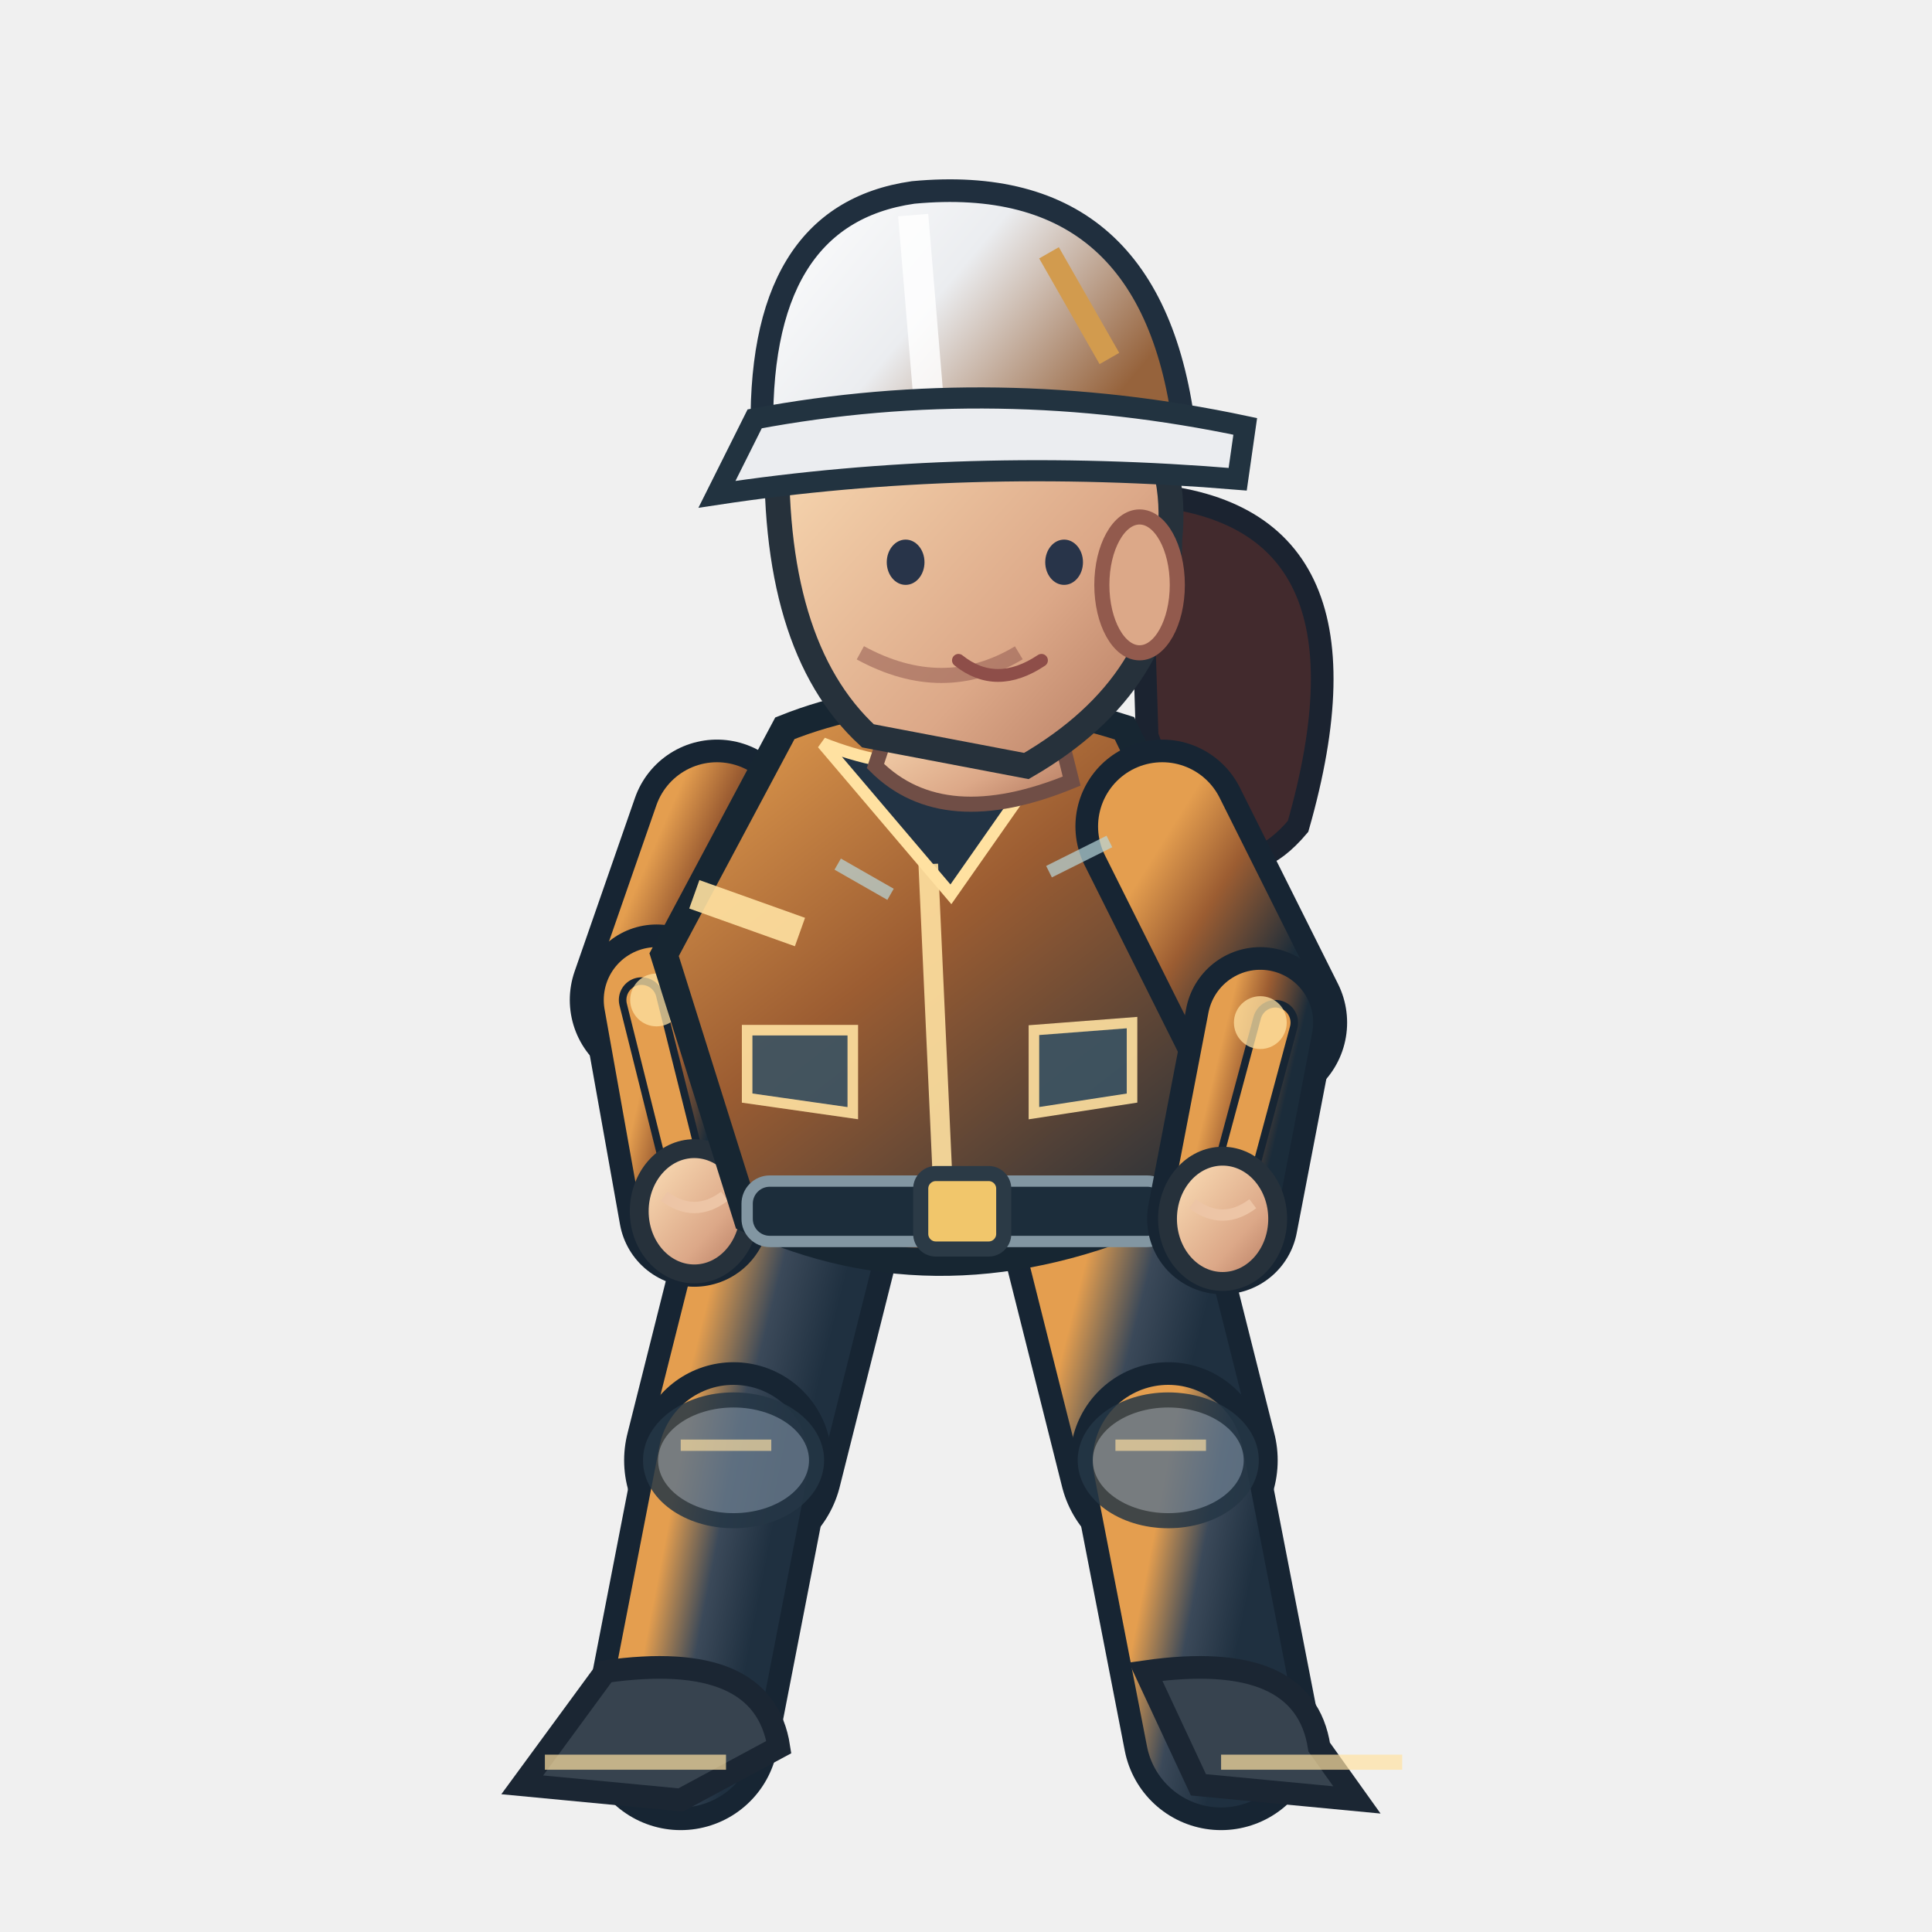
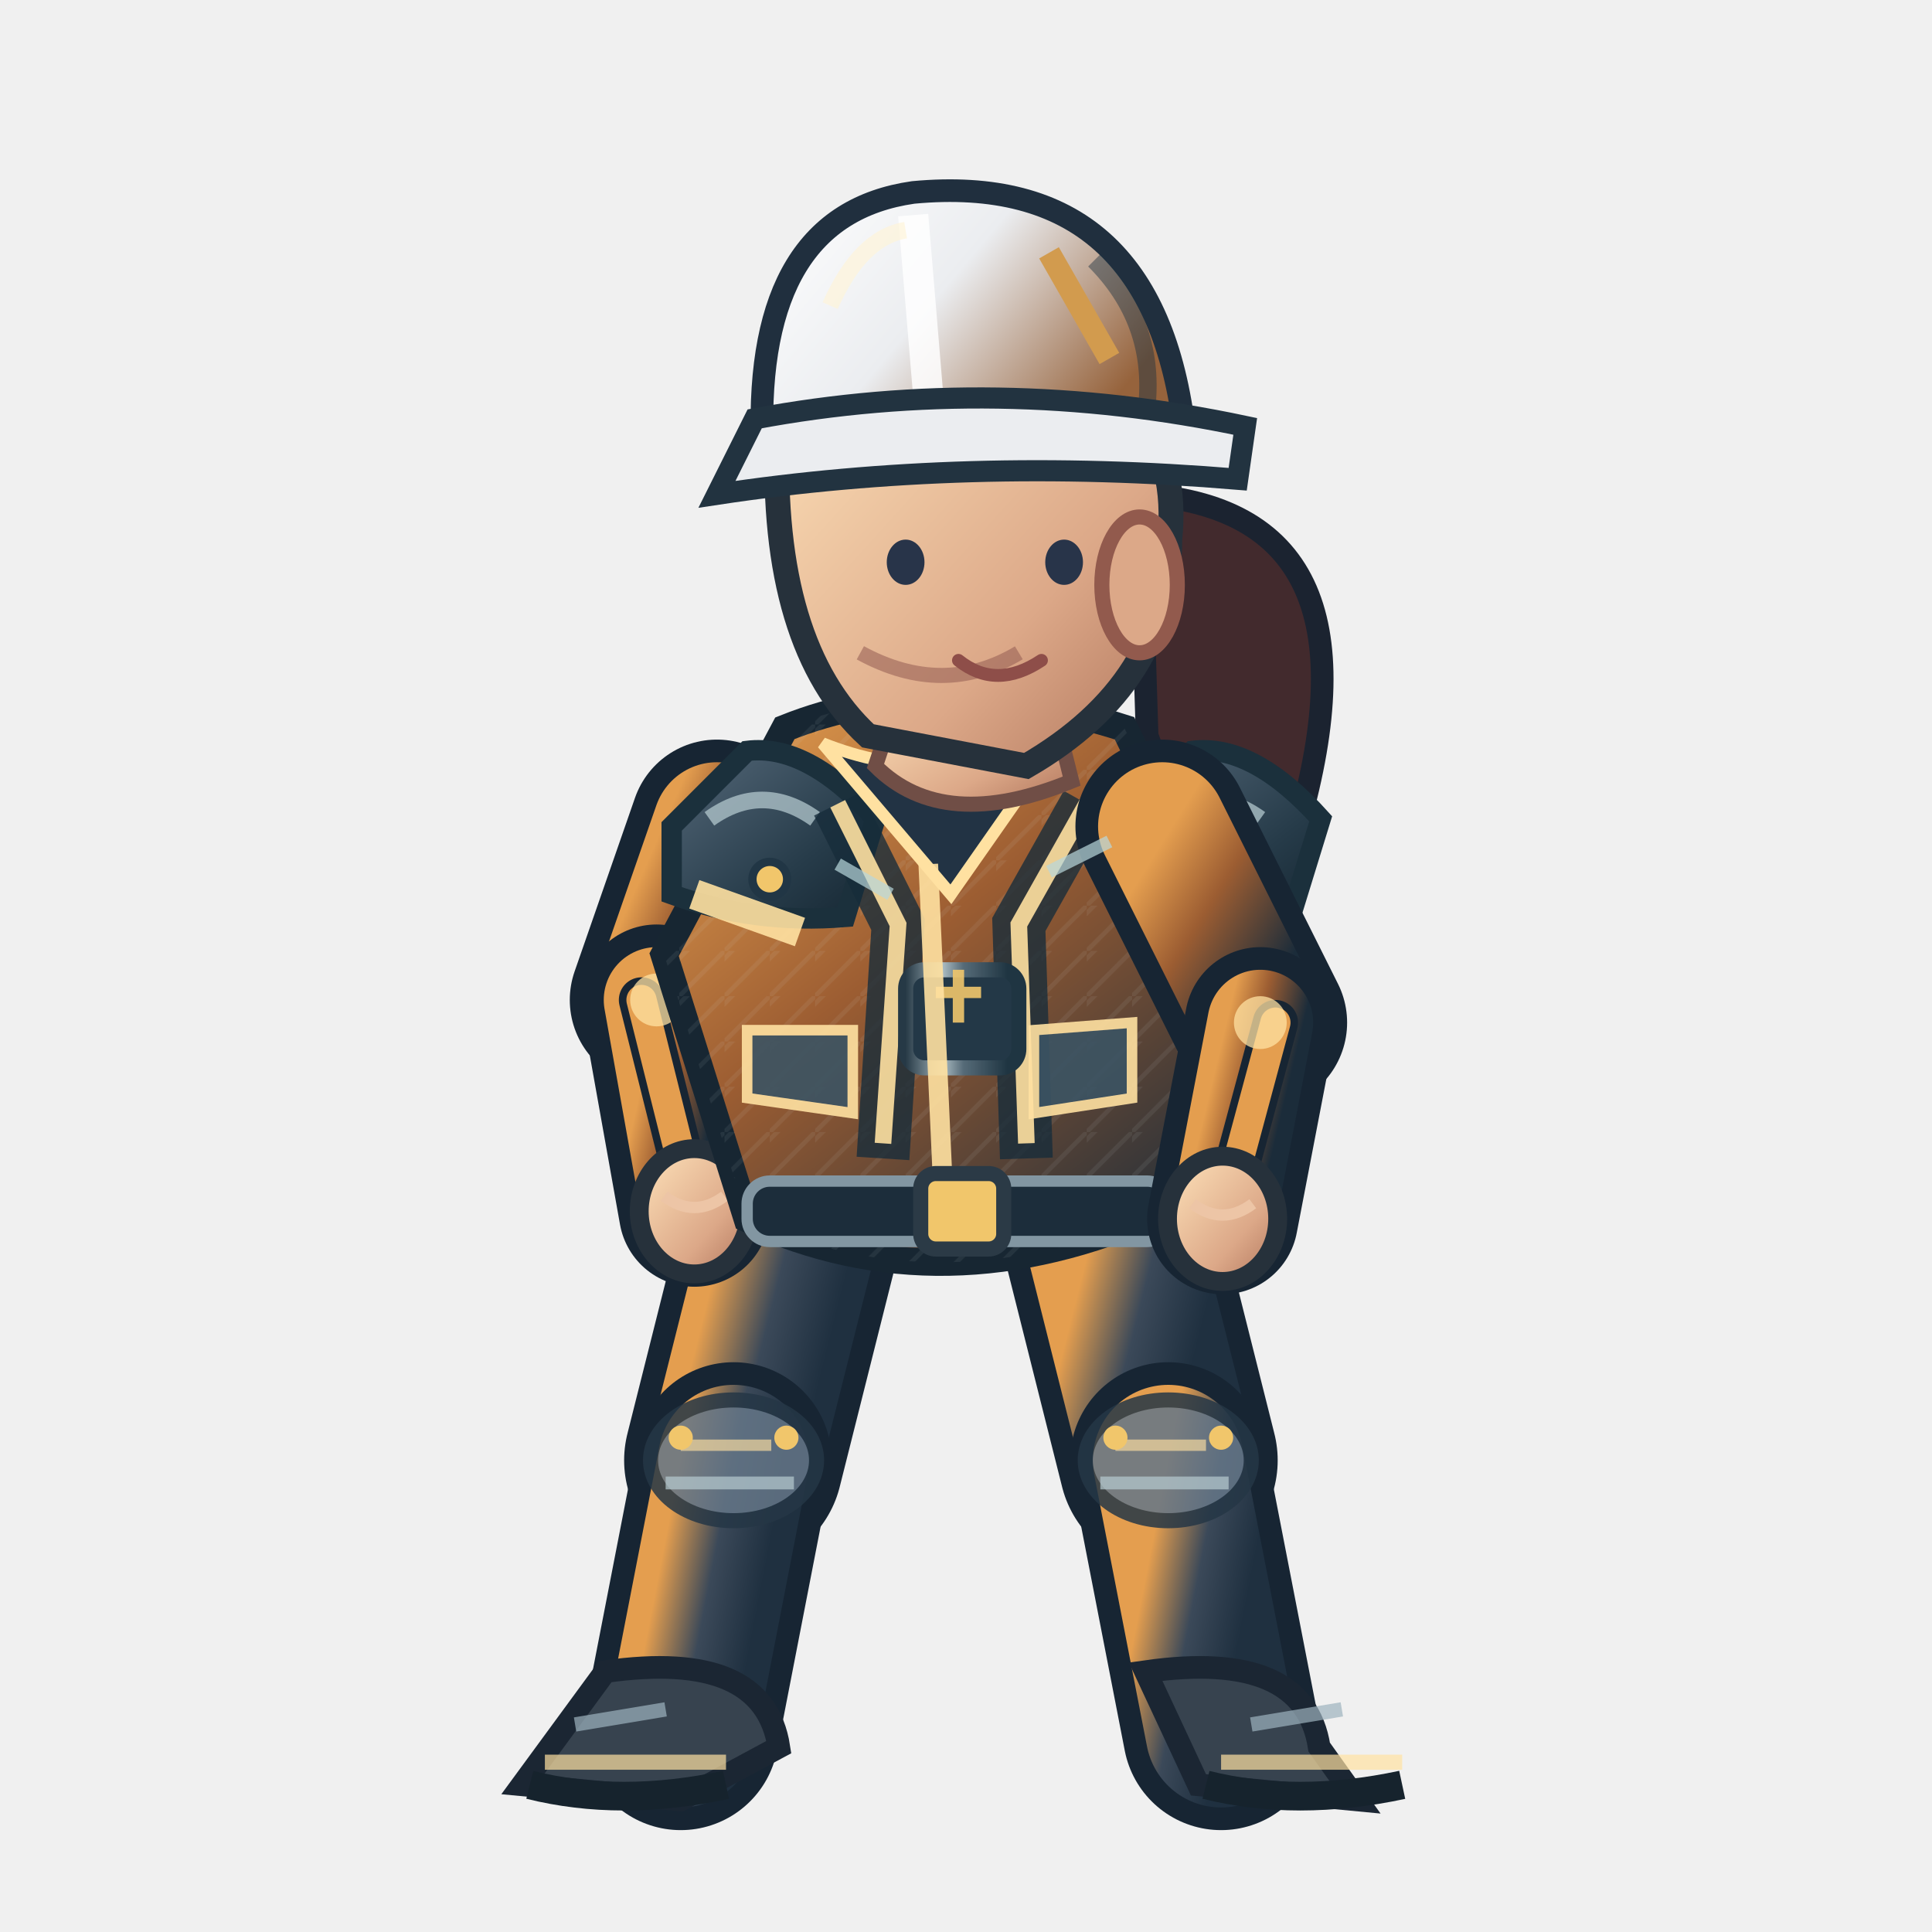
<svg xmlns="http://www.w3.org/2000/svg" width="256" height="256" viewBox="0 0 256 256">
  <defs>
    <linearGradient id="jacket" x1=".1" x2=".9" y1="0" y2="1">
      <stop offset="0" stop-color="#e49e4f" />
      <stop offset=".43" stop-color="#9c5d32" />
      <stop offset="1" stop-color="#1b2c3a" />
    </linearGradient>
    <linearGradient id="helmet" x1="0" x2="1" y1="0" y2=".5">
      <stop offset="0" stop-color="#ffffff" />
      <stop offset=".5" stop-color="#ebedf0" />
      <stop offset="1" stop-color="#96633c" />
    </linearGradient>
    <linearGradient id="skin" x1="0" x2="1" y1="0" y2="1">
      <stop offset="0" stop-color="#ffe4bb" />
      <stop offset=".65" stop-color="#dca888" />
      <stop offset="1" stop-color="#af745b" />
    </linearGradient>
    <linearGradient id="pant" x1="0" x2="1" y1="0" y2="1">
      <stop offset="0" stop-color="#e49e4f" />
      <stop offset=".5" stop-color="#3b4959" />
      <stop offset="1" stop-color="#1f3040" />
    </linearGradient>
+     <linearGradient id="reinforced" x1="0" x2=".95" y1="0" y2="1">
+       <stop offset="0" stop-color="#81949e" />
+       <stop offset=".20" stop-color="#475b6b" />
+       <stop offset=".68" stop-color="#263b49" />
+       <stop offset="1" stop-color="#172834" />
+     </linearGradient>
+     <linearGradient id="metalEdge" x1="0" x2="1" y1="0" y2="0">
+       <stop offset="0" stop-color="#263946" />
+       <stop offset=".33" stop-color="#a9bac0" />
+       <stop offset=".51" stop-color="#566b78" />
+       <stop offset=".90" stop-color="#1f3542" />
+     </linearGradient>
+     <pattern id="workwearWeave" width="6" height="6" patternUnits="userSpaceOnUse">
+       <path d="M 0 6 L 6 0 M -1 2 L 2 -1" fill="none" stroke="#d4e1e2" stroke-opacity=".105" stroke-width=".6" />
+     </pattern>
  </defs>
  <path d="M 151 65.5 Q 184 67.5 172 109.5 Q 161 122.5 152 97.5Z" fill="#422a2d" stroke="#1b2330" stroke-width="3" />
  <path d="M 106.0 158.5 L 97.2 193.5" fill="none" stroke="#172533" stroke-width="29" stroke-linecap="round" />
  <path d="M 106.0 158.5 L 97.2 193.5" fill="none" stroke="url(#pant)" stroke-width="23" stroke-linecap="round" />
  <path d="M 97.2 193.5 L 90.2 229.5" fill="none" stroke="#172533" stroke-width="26" stroke-linecap="round" />
  <path d="M 97.2 193.5 L 90.2 229.5" fill="none" stroke="url(#pant)" stroke-width="20" stroke-linecap="round" />
  <ellipse cx="97.2" cy="193.5" rx="11" ry="8" fill="#647687" stroke="#253645" stroke-width="2" opacity=".85" />
  <path d="M 90.2 191.5 l 12 0" stroke="#ffe1a1" stroke-width="1.5" opacity=".65" />
+   <path d="M 88.2 196.5 l 17 0" stroke="#b7cbd0" stroke-width="1.7" opacity=".7" />
+   <circle cx="90.2" cy="190.5" r="1.6" fill="#f1c66b" />
+   <circle cx="104.2" cy="190.5" r="1.6" fill="#f1c66b" />
  <path d="M 80.2 221.5 Q 101.2 218.5 103.2 231.5 L 90.2 238.5 L 69.2 236.5Z" fill="#37434f" stroke="#1b2633" stroke-width="3" />
  <path d="M 72.2 233.5 l 24 0" stroke="#ffe1a1" stroke-width="2" opacity=".7" />
+   <path d="M 70.2 236.5 q 12 3 26 0" stroke="#16232d" stroke-width="3.8" fill="none" />
+   <path d="M 76.2 228.5 l 12 -2" stroke="#9cb2bd" stroke-width="1.9" opacity=".7" />
  <path d="M 146.0 158.5 L 154.8 193.5" fill="none" stroke="#172533" stroke-width="29" stroke-linecap="round" />
  <path d="M 146.0 158.5 L 154.8 193.5" fill="none" stroke="url(#pant)" stroke-width="23" stroke-linecap="round" />
  <path d="M 154.8 193.5 L 161.8 229.5" fill="none" stroke="#172533" stroke-width="26" stroke-linecap="round" />
  <path d="M 154.8 193.5 L 161.8 229.5" fill="none" stroke="url(#pant)" stroke-width="20" stroke-linecap="round" />
  <ellipse cx="154.8" cy="193.5" rx="11" ry="8" fill="#647687" stroke="#253645" stroke-width="2" opacity=".85" />
  <path d="M 147.8 191.5 l 12 0" stroke="#ffe1a1" stroke-width="1.5" opacity=".65" />
+   <path d="M 145.8 196.5 l 17 0" stroke="#b7cbd0" stroke-width="1.7" opacity=".7" />
+   <circle cx="147.8" cy="190.5" r="1.6" fill="#f1c66b" />
+   <circle cx="161.8" cy="190.5" r="1.6" fill="#f1c66b" />
  <path d="M 151.8 221.5 Q 172.8 218.5 174.8 231.5 L 179.8 238.5 L 158.8 236.5Z" fill="#37434f" stroke="#1b2633" stroke-width="3" />
  <path d="M 161.8 233.5 l 24 0" stroke="#ffe1a1" stroke-width="2" opacity=".7" />
+   <path d="M 159.8 236.5 q 12 3 26 0" stroke="#16232d" stroke-width="3.8" fill="none" />
+   <path d="M 165.8 228.5 l 12 -2" stroke="#9cb2bd" stroke-width="1.9" opacity=".7" />
  <path d="M 95.0 109.5 L 87.0 132.5" fill="none" stroke="#172533" stroke-width="23" stroke-linecap="round" />
  <path d="M 95.0 109.5 L 87.0 132.5" fill="none" stroke="url(#jacket)" stroke-width="17" stroke-linecap="round" />
  <path d="M 87.0 132.5 L 92.0 160.5" fill="none" stroke="#172533" stroke-width="20" stroke-linecap="round" />
  <path d="M 87.0 132.5 L 92.0 160.5" fill="none" stroke="url(#jacket)" stroke-width="14" stroke-linecap="round" />
  <path d="M 85.0 132.5 L 92.0 160.5" fill="none" stroke="#172533" stroke-width="6" stroke-linecap="round" />
  <path d="M 85.0 132.5 L 92.0 160.5" fill="none" stroke="#e49e4f" stroke-width="4" stroke-linecap="round" />
  <circle cx="87.0" cy="132.5" r="3.5" fill="#ffe1a1" opacity=".75" />
  <ellipse cx="92.0" cy="160.5" rx="7.3" ry="8.3" fill="url(#skin)" stroke="#26313b" stroke-width="2.5" />
  <path d="M 88.0 158.5 q 4 3 8 0" fill="none" stroke="#edc5a6" stroke-width="1.5" />
  <path d="M 104 96.5 Q 124 88.5 149 96.5 L 164 127.5 L 154 160.5 Q 125 173.5 99 161.5 L 88 126.5Z" fill="url(#jacket)" stroke="#172632" stroke-width="3.6" />
+   <path d="M 104 96.5 Q 124 88.5 149 96.5 L 164 127.5 L 154 160.5 Q 125 173.5 99 161.5 L 88 126.5Z" fill="url(#workwearWeave)" opacity=".74" />
+   <path d="M 89 109.5 L 99 99.5 Q 107 98.5 116 108.5 L 112 121.5 Q 100 122.5 89 118.5Z" fill="url(#reinforced)" stroke="#1b303c" stroke-width="2.7" />
+   <path d="M 94 108.5 q 7 -5 14 0" stroke="#b8ccd2" stroke-width="2.2" stroke-opacity=".72" fill="none" />
+   <circle cx="102" cy="116.5" r="2.3" fill="#f1c66b" stroke="#213645" stroke-width="1.1" />
+   <path d="M 148 109.5 L 158 99.5 Q 166 98.5 175 108.5 L 171 121.5 Q 159 122.5 148 118.5Z" fill="url(#reinforced)" stroke="#1b303c" stroke-width="2.7" />
+   <path d="M 153 108.5 q 7 -5 14 0" stroke="#b8ccd2" stroke-width="2.2" stroke-opacity=".72" fill="none" />
+   <circle cx="161" cy="116.5" r="2.3" fill="#f1c66b" stroke="#213645" stroke-width="1.1" />
+   <path d="M 111 106.5 L 119 122.5 L 117 153.5 M 144 106.5 L 135 122.5 L 136 153.5" stroke="#162c3a" stroke-width="7" opacity=".78" fill="none" />
+   <path d="M 111 106.5 L 119 122.5 L 117 151.5 M 144 106.5 L 135 122.5 L 136 151.5" stroke="#ffe1a1" stroke-width="2.2" opacity=".9" fill="none" />
+   <rect x="120" y="128.5" width="15" height="13" rx="2.5" fill="#233847" stroke="url(#metalEdge)" stroke-width="2" />
+   <path d="M 124 131.5 h 6 m -3 -3 v 7" stroke="#f1c66b" stroke-width="1.5" opacity=".9" />
  <path d="M 109 98.5 Q 124 104.5 140 98.5 L 126 118.5Z" fill="#223344" stroke="#ffe1a1" stroke-width="1.6" />
  <path d="M 123 114.5 L 125 158.5" stroke="#ffe1a1" stroke-width="2.6" opacity=".9" />
  <path d="M 92 118.5 L 106 123.5 M 151 121.5 L 162 119.5" stroke="#ffe1a1" stroke-width="4" opacity=".9" />
  <rect x="99" y="156.5" width="56" height="8" rx="3" fill="#1c2d3b" stroke="#8296a2" stroke-width="1.5" />
  <rect x="122" y="155.5" width="11" height="10" rx="2" fill="#f1c66b" stroke="#2b3a46" stroke-width="2" />
  <path d="M 99 136.5 l 14 0 l 0 11 l -14 -2 Z M 137 136.5 l 13 -1 l 0 10 l -13 2 Z" fill="#3b5363" stroke="#ffe1a1" stroke-width="1.4" opacity=".9" />
  <path d="M 119 92.5 L 139 91.5 L 142 103.5 Q 125 110.5 116 101.5Z" fill="url(#skin)" stroke="#704e46" stroke-width="2" />
  <path d="M 103 57.5 Q 113 38.5 135 45.5 Q 157 51.5 155 71.5 Q 155 90.5 136 101.5 L 115 97.5 Q 102 85.5 103 57.5Z" fill="url(#skin)" stroke="#26313b" stroke-width="3.3" />
  <ellipse cx="151" cy="77.5" rx="5" ry="9" fill="#dca888" stroke="#925a4d" stroke-width="2" />
  <path d="M 135 86.5 q -10 6 -21 0" fill="none" stroke="#9a6257" stroke-width="2" opacity=".6" />
  <ellipse cx="120" cy="74.5" rx="2.5" ry="3" fill="#283449" />
  <ellipse cx="141" cy="74.5" rx="2.5" ry="3" fill="#283449" />
  <path d="M 127 87.5 q 5 4 11 0" fill="none" stroke="#8e4e49" stroke-width="1.7" stroke-linecap="round" />
  <path d="M 101 58.5 Q 100 28.5 121 25.5 Q 153 22.5 157 57.5Z" fill="url(#helmet)" stroke="#202f3e" stroke-width="3" />
  <path d="M 121 28.5 L 123 52.5" stroke="#ffffff" stroke-width="4" opacity=".83" />
+   <path d="M 110 40.5 Q 114 31.5 120 30.5" stroke="#fff4d6" stroke-width="2.2" opacity=".63" fill="none" />
+   <path d="M 145 34.5 q 8 8 7 19" stroke="#1a3040" stroke-width="2.3" opacity=".45" fill="none" />
+   <circle cx="106" cy="58.5" r="2.4" fill="#304353" stroke="#f1c66b" stroke-width="1.2" />
+   <circle cx="155" cy="58.5" r="2.4" fill="#304353" stroke="#f1c66b" stroke-width="1.2" />
  <path d="M 100 55.5 Q 132 49.5 165 56.5 L 164 63.5 Q 128 60.5 95 65.5Z" fill="#ebedf0" stroke="#223340" stroke-width="2.8" />
  <path d="M 139 33.5 l 8 14" stroke="#d29b4e" stroke-width="3" />
  <path d="M 154.0 109.5 L 167.0 135.5" fill="none" stroke="#172533" stroke-width="23" stroke-linecap="round" />
  <path d="M 154.0 109.5 L 167.0 135.5" fill="none" stroke="url(#jacket)" stroke-width="17" stroke-linecap="round" />
  <path d="M 167.0 135.5 L 162.0 161.5" fill="none" stroke="#172533" stroke-width="20" stroke-linecap="round" />
  <path d="M 167.0 135.5 L 162.0 161.5" fill="none" stroke="url(#jacket)" stroke-width="14" stroke-linecap="round" />
  <path d="M 169.0 135.5 L 162.0 161.5" fill="none" stroke="#172533" stroke-width="6" stroke-linecap="round" />
  <path d="M 169.0 135.5 L 162.0 161.5" fill="none" stroke="#e49e4f" stroke-width="4" stroke-linecap="round" />
  <circle cx="167.0" cy="135.5" r="3.5" fill="#ffe1a1" opacity=".75" />
  <ellipse cx="162.0" cy="161.5" rx="7.3" ry="8.3" fill="url(#skin)" stroke="#26313b" stroke-width="2.5" />
  <path d="M 158.0 159.5 q 4 3 8 0" fill="none" stroke="#edc5a6" stroke-width="1.5" />
  <path d="M 111 114.5 l 7 4 M 139 115.5 l 8 -4" stroke="#b8d7db" stroke-width="1.7" opacity=".7" />
</svg>
